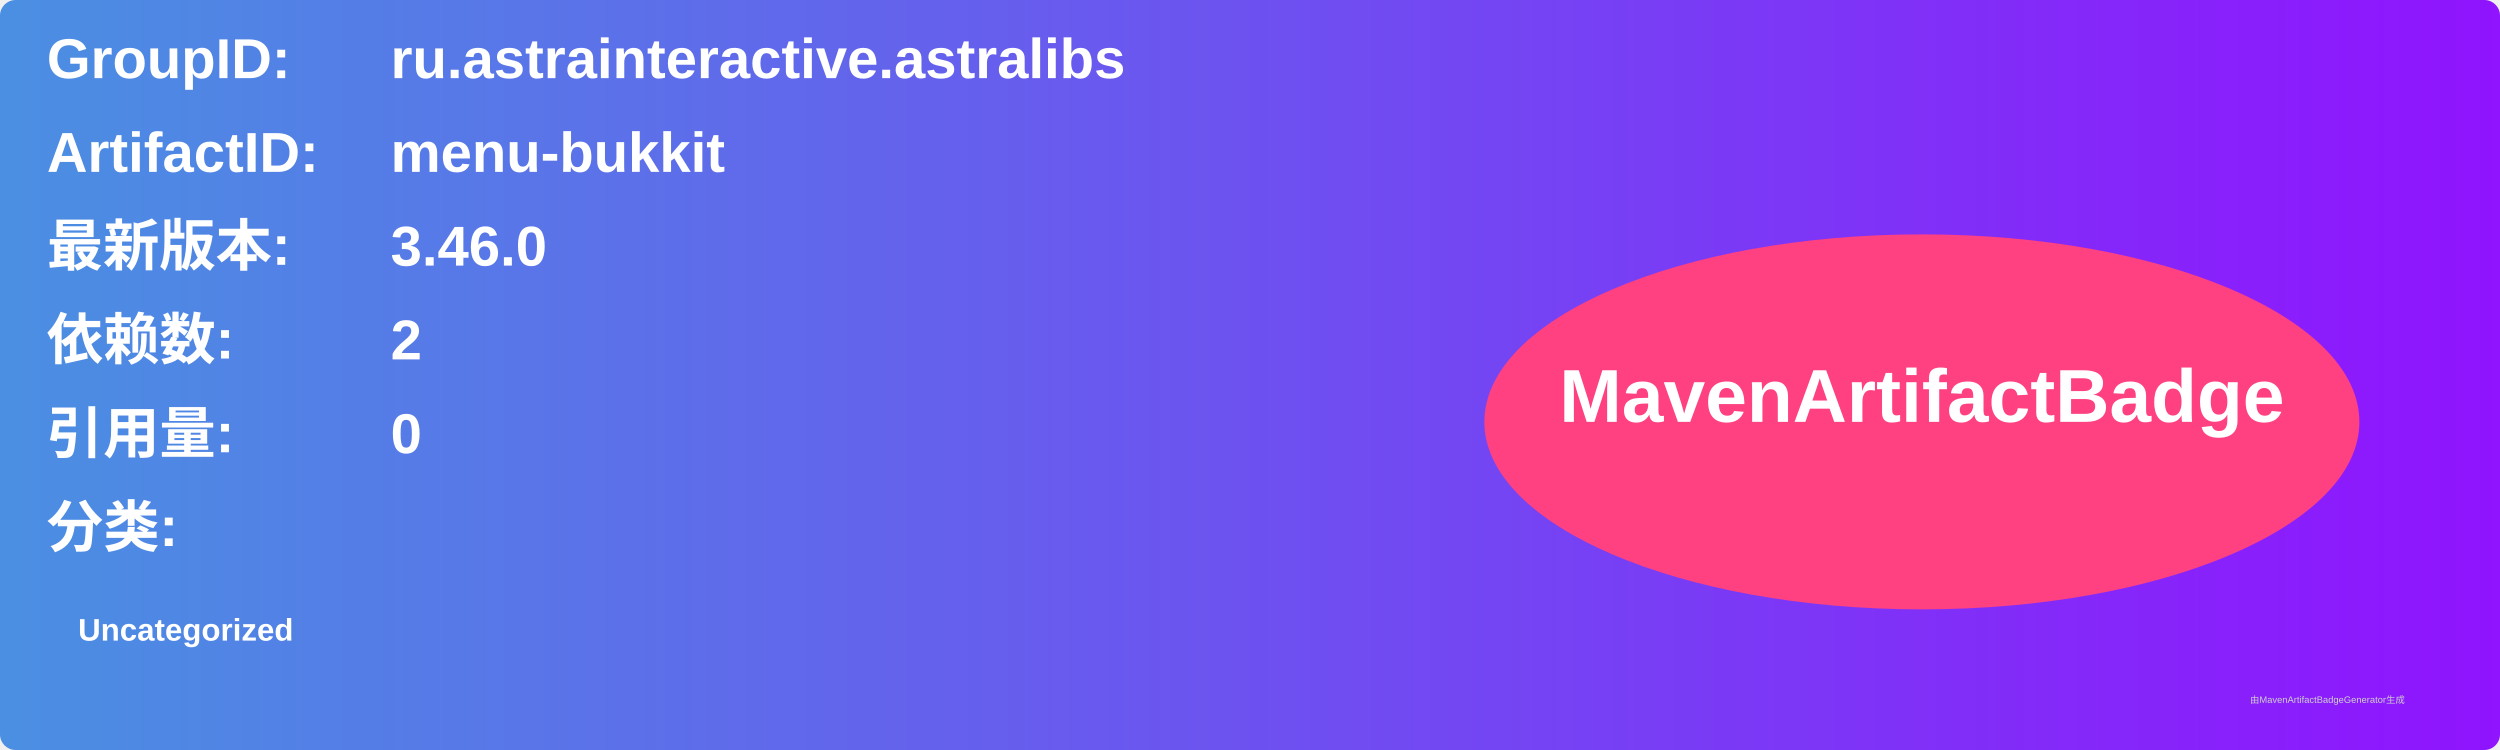
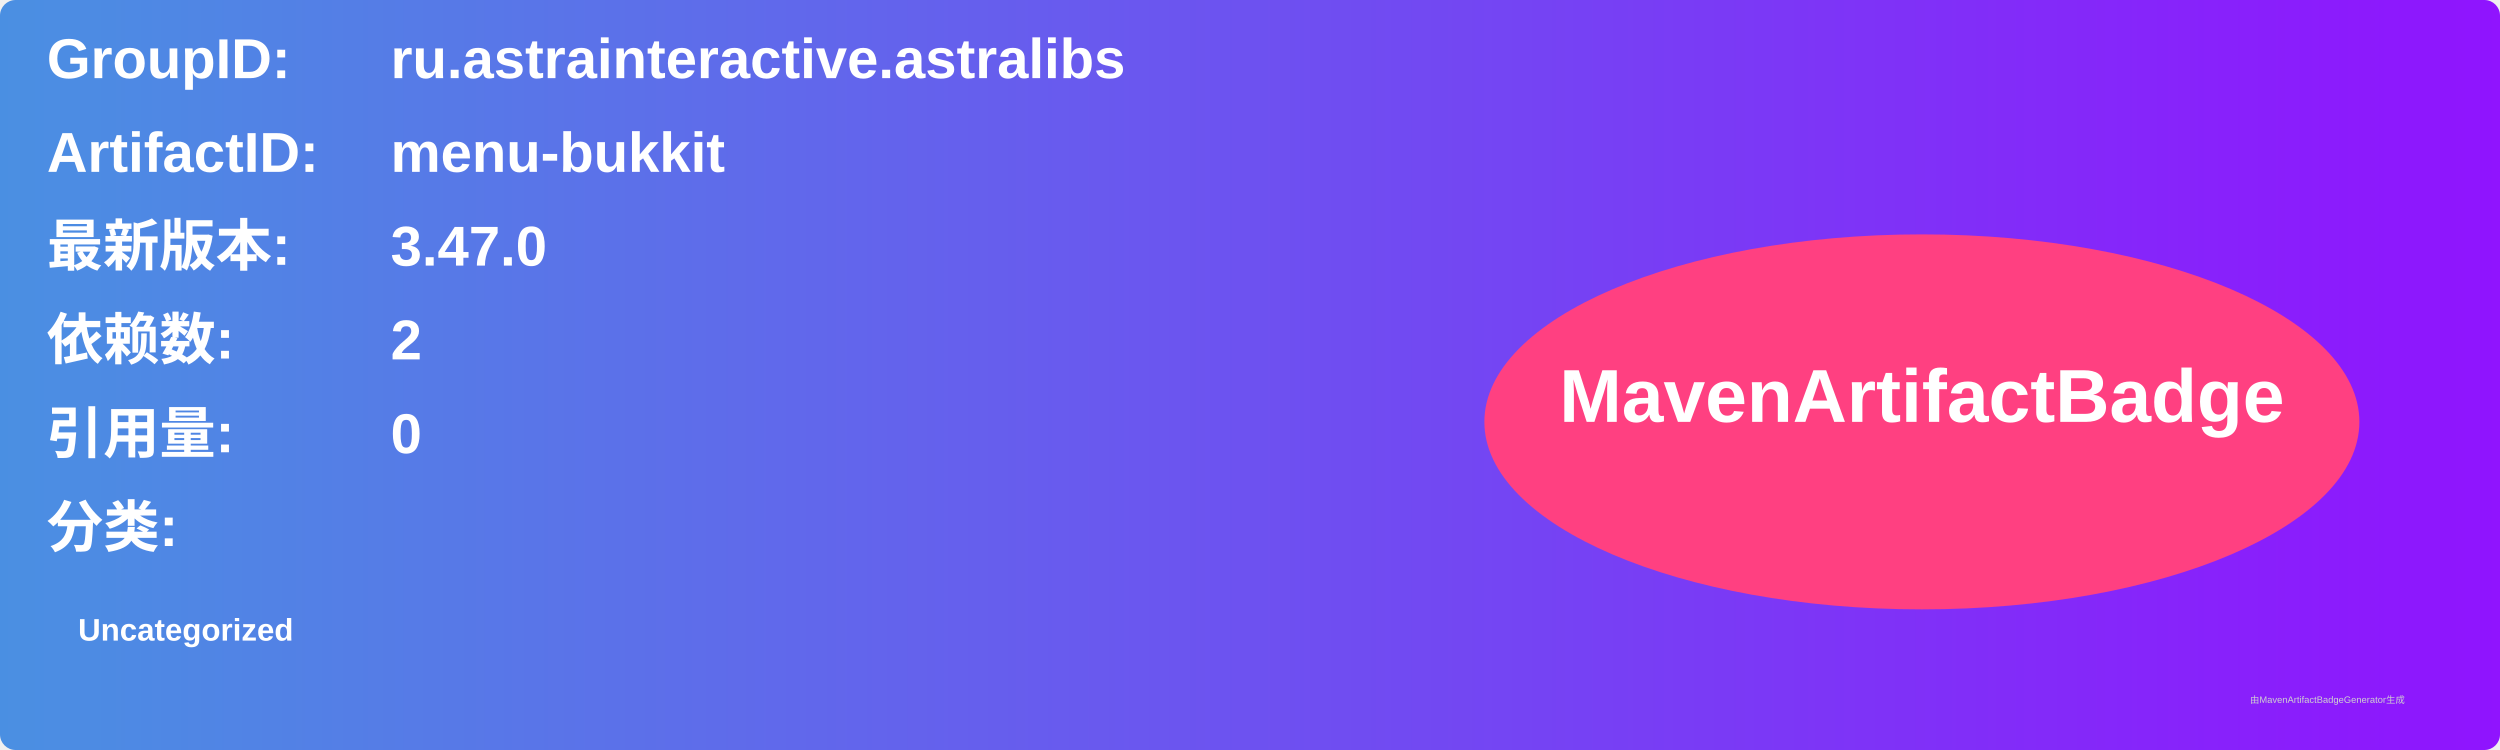
<svg xmlns="http://www.w3.org/2000/svg" width="800" height="240" viewBox="0 0 800 240">
  <linearGradient id="grad" x1="0%" y1="0%" x2="100%" y2="0%">
    <stop offset="0%" stop-color="#4a90e2" />
    <stop offset="100%" stop-color="#9013fe" />
  </linearGradient>
  <rect width="100%" height="100%" rx="5" ry="5" fill="url(#grad)" />
  <g transform="translate(15, 15)">
    <text x="0" y="10" font-family="Arial" font-size="18" fill="white" font-weight="bold" width="260">GroupID:</text>
    <text x="110" y="10" font-family="Arial" font-size="18" fill="white" font-weight="bold" width="460">ru.astrainteractive.astralibs</text>
    <text x="0" y="40" font-family="Arial" font-size="18" fill="white" font-weight="bold" width="260">ArtifactID:</text>
    <text x="110" y="40" font-family="Arial" font-size="18" fill="white" font-weight="bold" width="460">menu-bukkit</text>
    <text x="0" y="70" font-family="Arial" font-size="18" fill="white" font-weight="bold">最新版本:</text>
    <text x="110" y="70" font-family="Arial" font-size="18" fill="white" font-weight="bold">
-       <tspan font-weight="bold">3.46.0</tspan>
+       <tspan font-weight="bold">3.47.0</tspan>
    </text>
    <text x="0" y="100" font-family="Arial" font-size="18" fill="white" font-weight="bold">依赖数: </text>
    <text x="110" y="100" font-family="Arial" font-size="18" fill="white">
      <tspan font-weight="bold">2</tspan>
    </text>
    <text x="0" y="130" font-family="Arial" font-size="18" fill="white" font-weight="bold">引用量: </text>
    <text x="110" y="130" font-family="Arial" font-size="18" fill="white">
      <tspan font-weight="bold">0</tspan>
    </text>
    <text x="0" y="160" font-family="Arial" font-size="18" fill="white" font-weight="bold">分类:</text>
    <text x="10" y="190" font-family="Arial" font-size="10" fill="white">
      <tspan font-weight="bold">Uncategorized</tspan>
    </text>
    <ellipse cx="600" cy="120" rx="140" ry="60" fill="#ff4081" />
    <text x="600" y="120" text-anchor="middle" font-family="Arial" font-size="24" fill="white" font-weight="bold">MavenArtifactBadge</text>
  </g>
  <text x="720" y="225" font-family="Arial" font-size="3" fill="#d0d0d0">由MavenArtifactBadgeGenerator生成</text>
</svg>
